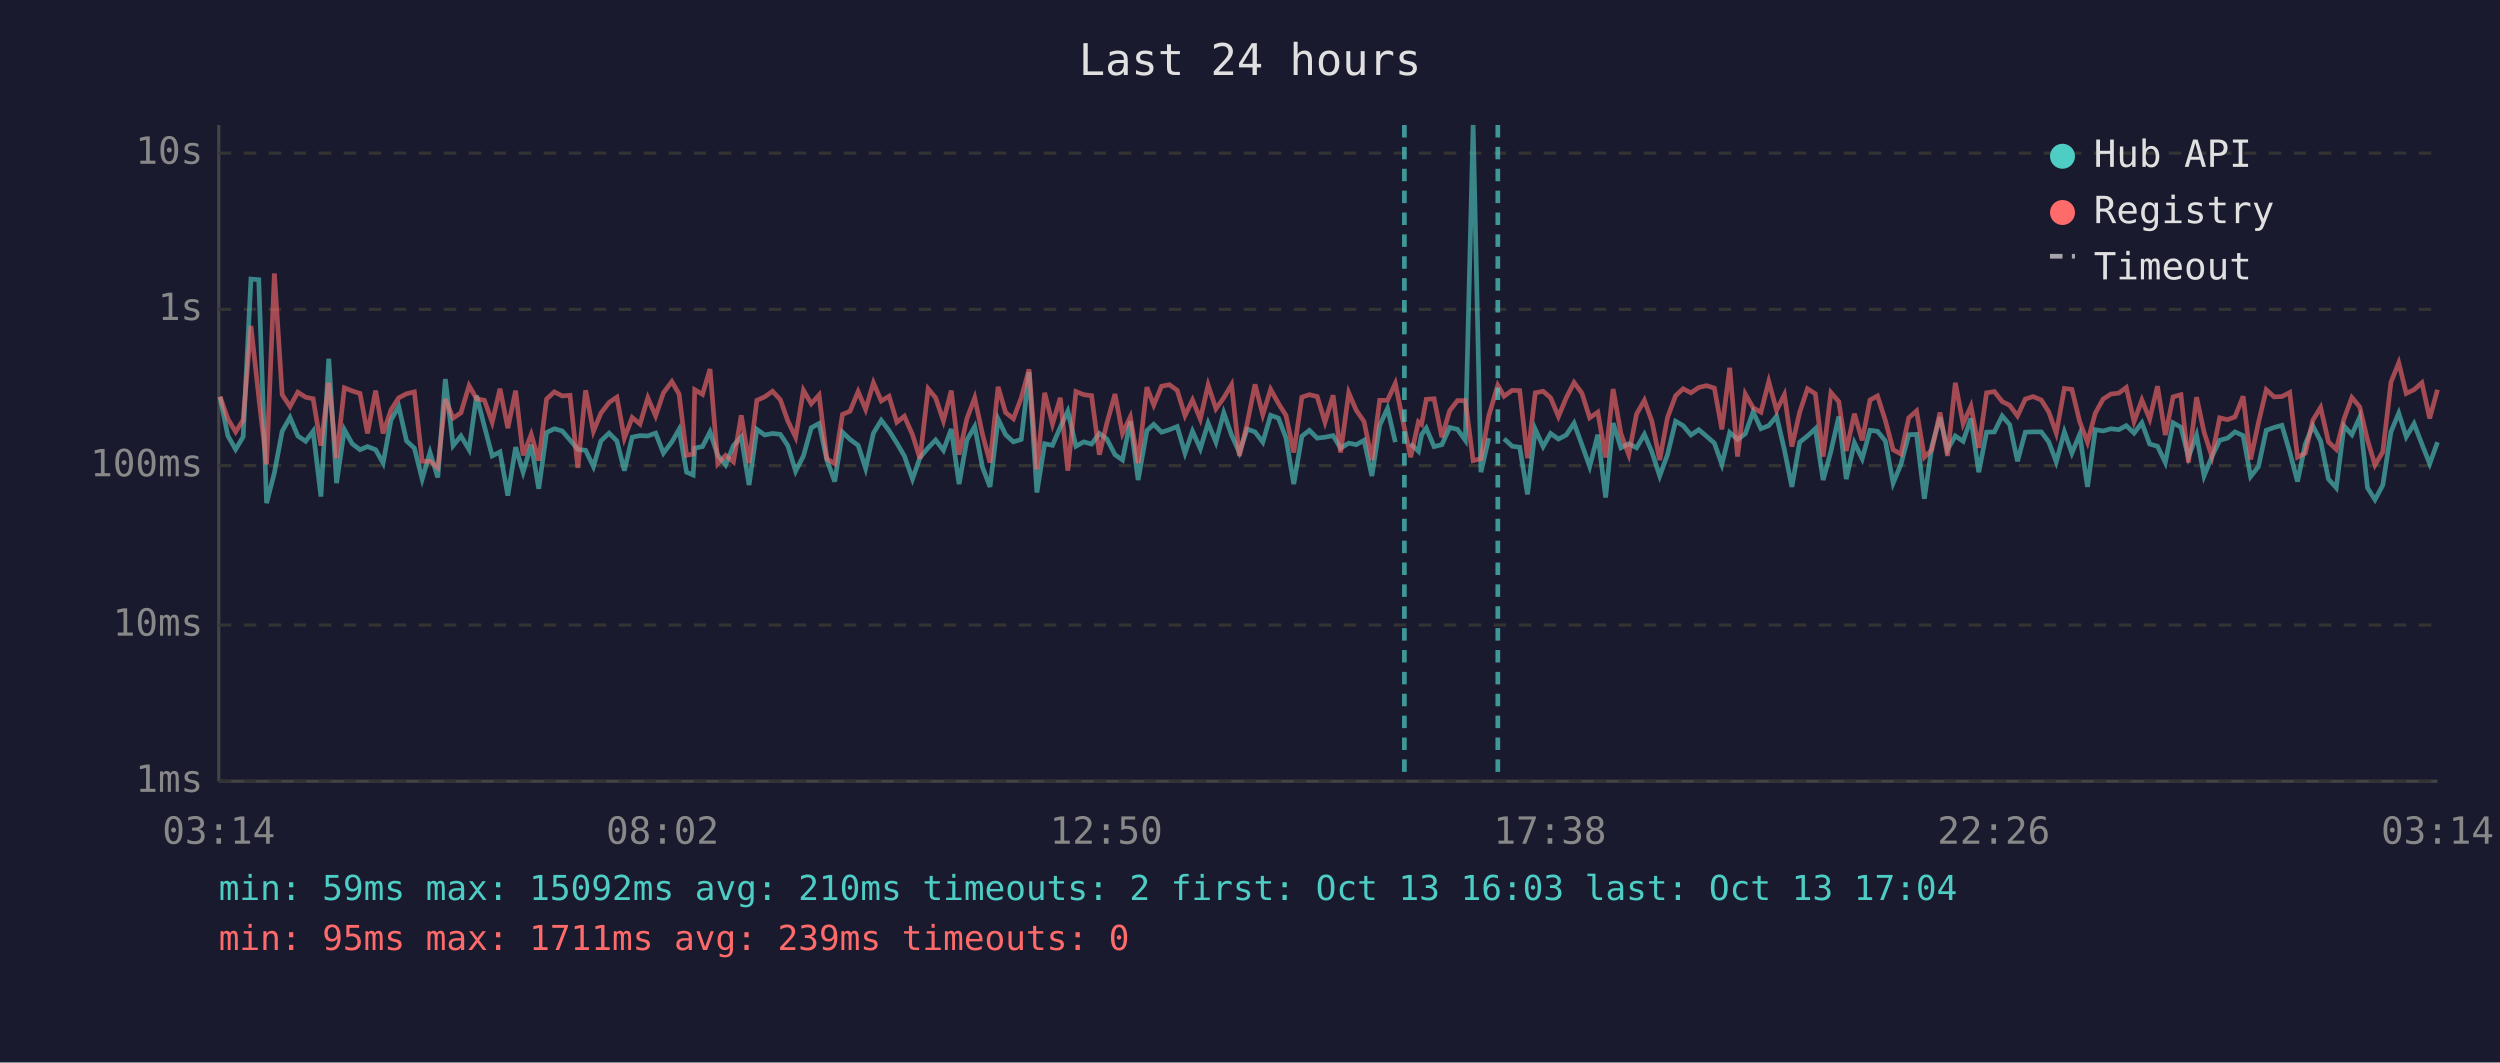
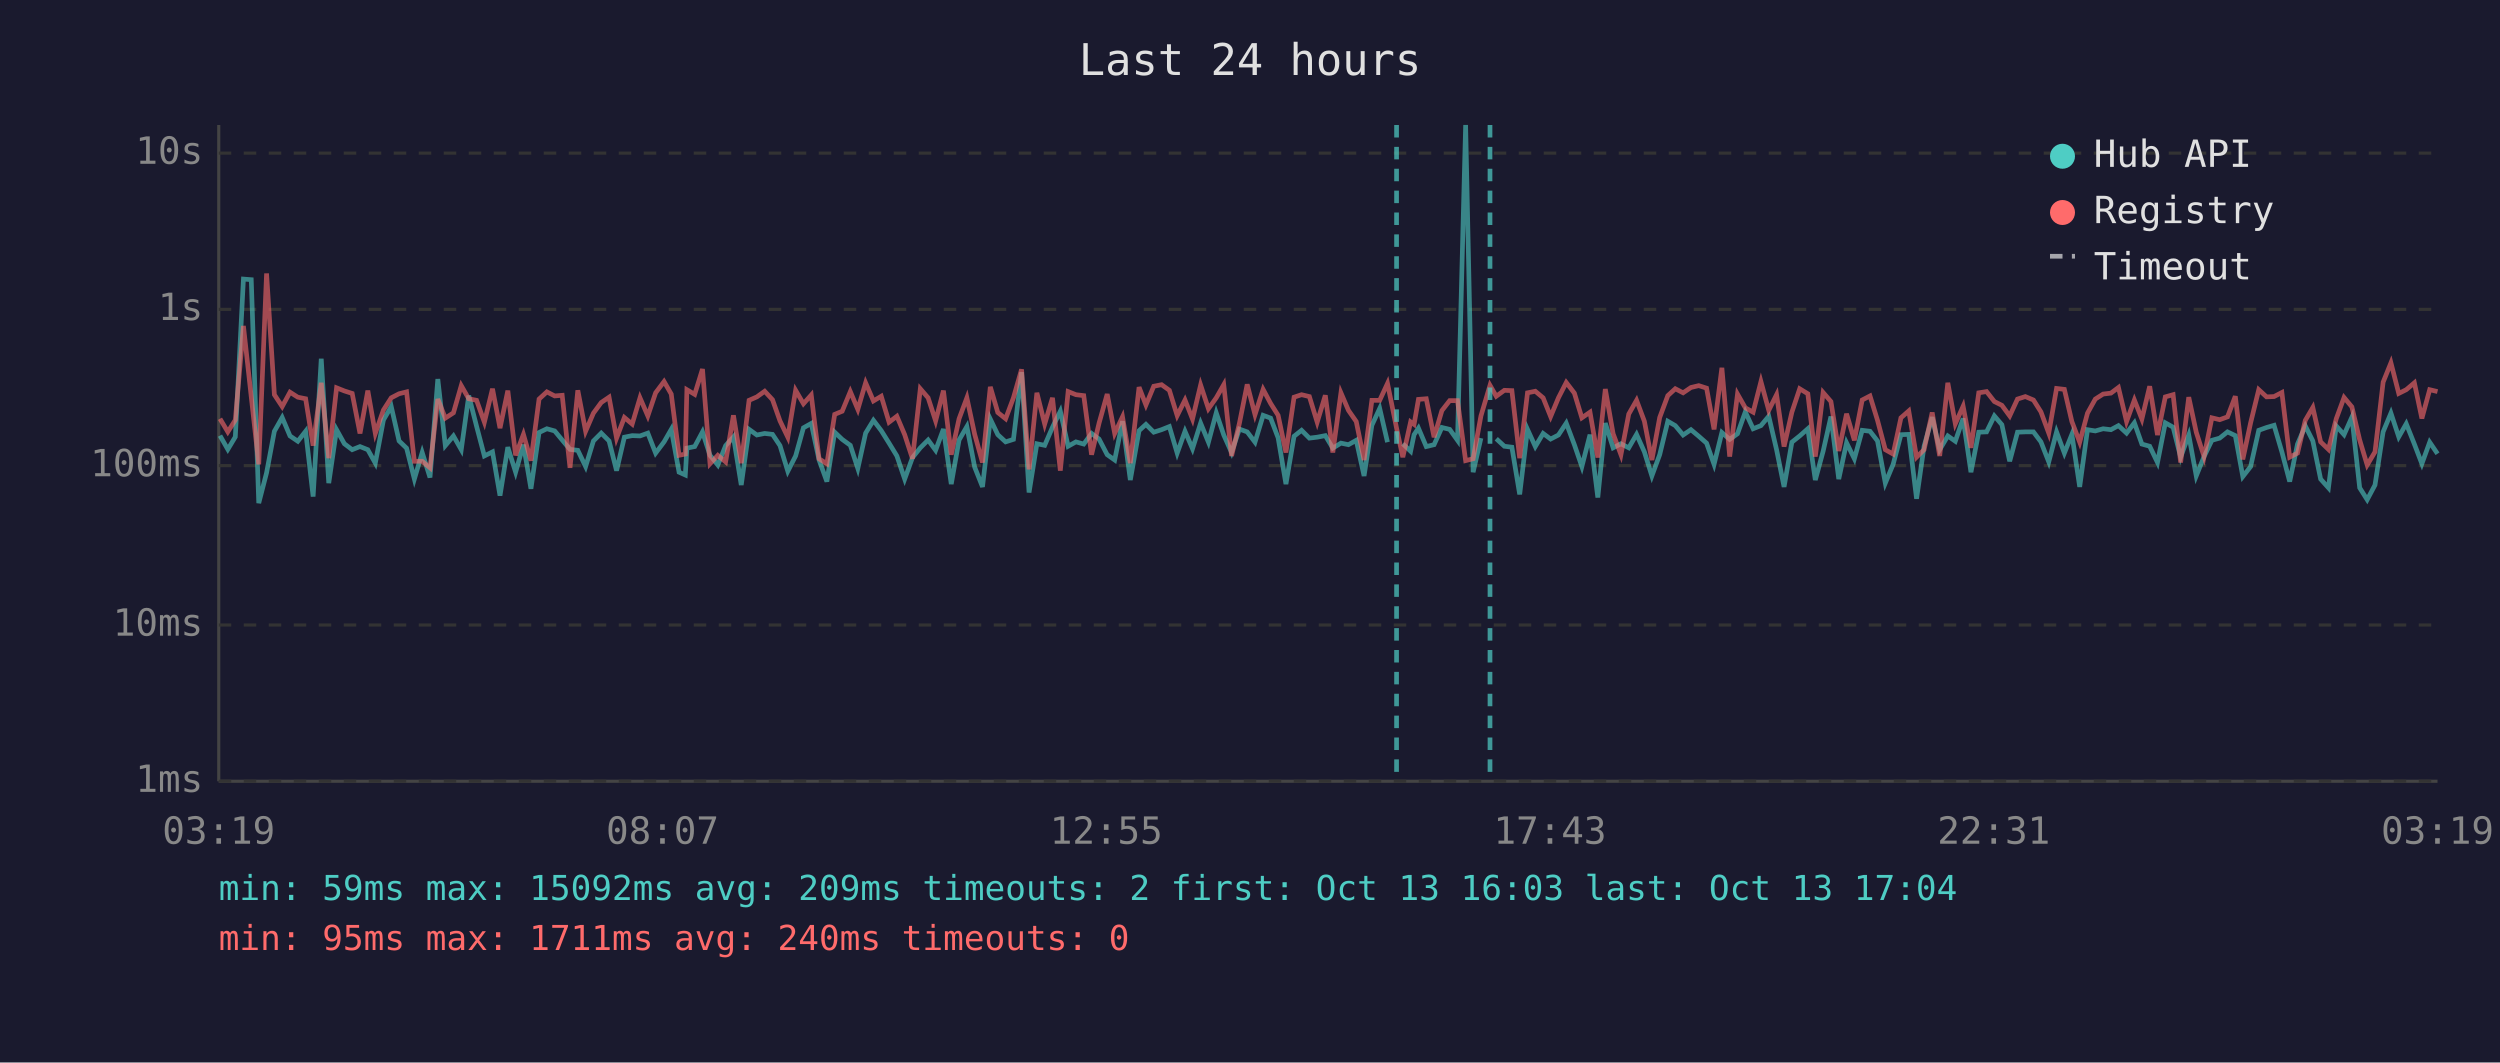
<svg xmlns="http://www.w3.org/2000/svg" viewBox="0 0 800 340" font-family="monospace" font-size="12">
  <rect width="800" height="340" fill="#1a1a2e" />
  <text x="400" y="24" fill="#e0e0e0" font-size="14" text-anchor="middle">Last 24 hours</text>
  <line x1="70" y1="40" x2="70" y2="250" stroke="#444" stroke-width="1" />
  <line x1="70" y1="250" x2="780" y2="250" stroke="#444" stroke-width="1" />
  <line x1="70" y1="250" x2="780" y2="250" stroke="#333" stroke-width="1" stroke-dasharray="4" />
  <text x="65" y="250" fill="#888" text-anchor="end" dominant-baseline="middle">1ms</text>
  <line x1="70" y1="200" x2="780" y2="200" stroke="#333" stroke-width="1" stroke-dasharray="4" />
  <text x="65" y="200" fill="#888" text-anchor="end" dominant-baseline="middle">10ms</text>
  <line x1="70" y1="149" x2="780" y2="149" stroke="#333" stroke-width="1" stroke-dasharray="4" />
  <text x="65" y="149" fill="#888" text-anchor="end" dominant-baseline="middle">100ms</text>
  <line x1="70" y1="99" x2="780" y2="99" stroke="#333" stroke-width="1" stroke-dasharray="4" />
  <text x="65" y="99" fill="#888" text-anchor="end" dominant-baseline="middle">1s</text>
  <line x1="70" y1="49" x2="780" y2="49" stroke="#333" stroke-width="1" stroke-dasharray="4" />
  <text x="65" y="49" fill="#888" text-anchor="end" dominant-baseline="middle">10s</text>
-   <text x="70" y="270" fill="#888" text-anchor="middle">03:14</text>
-   <text x="212" y="270" fill="#888" text-anchor="middle">08:02</text>
-   <text x="354" y="270" fill="#888" text-anchor="middle">12:50</text>
-   <text x="496" y="270" fill="#888" text-anchor="middle">17:38</text>
-   <text x="638" y="270" fill="#888" text-anchor="middle">22:26</text>
-   <text x="780" y="270" fill="#888" text-anchor="middle">03:14</text>
-   <polyline points="70.4,127.0 72.9,139.4 75.4,143.8 77.8,139.8 80.3,89.3 82.8,89.5 85.3,161.0 87.8,151.3 90.3,138.0 92.8,133.6 95.3,139.5 97.8,141.2 100.2,138.0 102.7,158.9 105.2,114.8 107.7,154.6 110.2,137.5 112.7,142.0 115.2,143.9 117.6,142.9 120.2,143.9 122.6,148.2 125.1,134.4 127.6,130.1 130.1,141.1 132.6,143.4 135.1,153.3 137.6,144.8 140.1,152.8 142.5,121.3 145.0,142.6 147.5,139.5 150.1,143.9 152.5,126.6 155.0,136.4 157.5,145.9 160.0,144.6 162.5,158.6 165.0,143.1 167.4,151.1 170.0,142.3 172.4,156.4 174.9,138.4 177.4,137.2 179.9,137.9 182.4,140.8 184.9,143.8 187.4,144.1 189.9,149.3 192.3,141.1 194.9,138.6 197.4,141.1 199.8,150.6 202.3,139.9 204.8,139.4 207.3,139.5 209.8,138.6 212.3,145.0 215.0,141.4 217.3,137.4 219.7,151.1 221.8,152.0 222.3,143.4 224.8,142.9 227.2,138.2 229.7,145.7 232.2,148.8 234.7,142.6 237.2,139.8 239.7,155.2 242.2,137.4 244.7,139.2 247.2,138.7 249.7,139.0 252.1,142.6 254.6,150.8 257.1,145.9 259.6,136.9 262.1,135.5 264.6,147.2 267.1,154.1 269.6,138.3 272.0,140.6 274.6,142.5 277.0,149.9 279.5,138.6 282.0,134.5 284.5,137.8 287.0,141.8 289.4,145.9 292.0,153.3 294.4,146.4 297.0,143.3 299.4,140.8 301.9,144.1 304.4,137.3 306.9,154.9 309.4,140.8 311.9,136.5 314.4,149.5 316.8,155.8 319.4,134.1 321.8,139.1 324.3,141.4 326.8,140.6 329.3,119.1 331.8,157.6 334.3,142.0 336.8,142.5 339.3,136.7 341.7,131.6 344.3,142.8 346.8,141.4 349.3,142.1 351.8,138.7 354.2,140.5 356.8,145.5 359.2,147.2 361.7,134.8 364.2,153.6 367.0,137.8 369.2,135.8 371.7,138.3 374.2,137.5 376.7,136.5 379.2,145.0 381.6,138.0 384.1,143.6 386.6,135.4 389.1,141.5 391.6,132.1 394.1,139.2 396.6,144.8 399.1,137.3 401.6,138.2 404.1,141.5 406.6,132.9 409.1,133.8 411.5,140.1 414.0,154.9 416.6,139.6 419.0,137.7 421.5,140.2 424.0,139.9 426.6,139.4 429.0,143.4 431.6,141.8 434.0,142.3 436.5,140.9 439.0,152.3 441.5,136.1 444.0,130.7 446.5,141.5" fill="none" stroke="#4ecdc4" stroke-width="1.5" opacity="0.6" />
-   <polyline points="451.4,142.0 453.9,144.4 454.9,139.1 456.4,137.0 458.9,142.9 461.4,142.3 463.9,136.8 466.4,137.4 468.9,140.9 471.4,40.0 473.9,151.1 476.4,140.2" fill="none" stroke="#4ecdc4" stroke-width="1.5" opacity="0.6" />
-   <polyline points="481.3,140.4 483.9,142.8 486.3,143.1 488.8,158.2 491.3,137.4 493.8,142.9 496.2,138.7 498.7,140.5 501.2,139.2 503.7,135.4 506.2,142.3 508.7,149.3 511.3,139.1 513.8,159.2 516.2,135.4 518.7,143.3 521.2,142.0 523.7,143.3 526.2,139.0 528.6,144.6 531.1,152.3 533.6,145.5 536.2,134.8 538.6,136.2 541.1,139.2 543.6,137.5 546.1,139.6 548.6,141.8 551.0,148.6 553.5,138.4 556.0,140.6 558.5,138.8 561.0,131.8 563.5,137.2 566.0,136.2 568.5,133.2 571.0,143.9 573.4,155.8 575.9,141.5 578.4,139.5 580.9,137.2 583.4,153.6 585.9,144.4 588.4,133.3 590.8,153.3 593.4,141.7 595.9,146.8 598.4,137.7 600.8,138.0 603.3,141.1 605.8,154.6 608.3,148.6 610.8,139.1 613.3,139.0 615.8,159.6 618.2,142.8 620.8,133.5 623.2,143.9 625.7,139.5 628.2,141.2 630.7,133.9 633.2,151.1 635.7,138.3 638.2,138.2 640.7,133.1 643.1,135.9 645.6,147.6 648.1,138.3 650.6,138.2 653.2,138.2 655.6,141.4 658.0,147.8 660.6,138.2 663.0,145.0 665.5,139.0 668.0,155.8 670.5,137.5 673.0,137.9 675.5,137.2 678.0,137.5 680.4,136.2 682.9,138.6 685.4,135.3 687.9,142.1 690.4,142.8 692.9,148.0 695.4,135.3 697.9,136.7 700.3,146.3 702.9,139.2 705.3,152.3 707.8,146.1 710.3,140.9 712.8,140.2 715.2,138.2 717.8,139.4 720.2,152.5 722.7,149.3 725.2,137.7 727.7,136.8 730.2,136.1 732.7,144.6 735.2,154.1 737.7,142.1 740.1,136.3 742.6,141.1 745.1,153.3 747.6,156.1 750.1,136.3 752.6,139.1 755.1,133.5 757.6,156.1 760.0,159.9 762.5,155.2 765.1,138.2 767.6,132.2 770.0,139.8 772.5,135.6 775.0,142.1 777.5,148.4 780.0,141.5" fill="none" stroke="#4ecdc4" stroke-width="1.5" opacity="0.6" />
-   <polyline points="70.4,126.9 72.9,134.0 75.4,138.2 77.8,134.4 80.3,104.3 82.8,127.0 85.3,148.6 87.8,87.5 90.3,126.3 92.8,130.1 95.3,125.5 97.8,127.1 100.2,127.6 102.7,142.6 105.2,122.5 107.7,146.6 110.2,124.1 112.7,125.1 115.2,125.9 117.6,138.7 120.2,125.0 122.6,138.7 125.1,131.2 127.6,127.3 130.1,126.0 132.6,125.4 135.1,147.6 137.6,147.6 140.1,149.7 142.5,127.7 145.0,133.8 147.5,132.1 150.1,123.4 152.5,127.6 155.0,128.1 157.5,135.1 160.0,124.4 162.5,137.0 165.0,125.0 167.4,145.7 170.0,139.0 172.4,147.4 174.9,127.7 177.4,125.4 179.9,126.7 182.4,126.5 184.9,149.7 187.4,124.9 189.9,138.0 192.3,132.2 194.9,128.8 197.4,127.1 199.8,140.2 202.3,133.6 204.8,135.7 207.3,127.3 209.8,133.1 212.3,125.7 215.0,122.1 217.3,126.1 219.7,145.7 221.8,145.3 222.3,124.7 224.8,126.2 227.2,118.1 229.7,148.4 232.2,145.7 234.7,147.8 237.2,132.9 239.7,148.2 242.2,128.1 244.7,127.0 247.2,125.2 249.7,127.9 252.1,134.7 254.6,139.9 257.1,124.9 259.6,129.2 262.1,126.4 264.6,146.8 267.1,148.4 269.6,132.6 272.0,131.6 274.6,125.3 277.0,131.0 279.5,122.5 282.0,128.3 284.5,126.8 287.0,135.1 289.4,133.2 292.0,139.1 294.4,146.8 297.0,124.4 299.4,127.3 301.9,134.7 304.4,125.0 306.9,145.5 309.4,134.0 311.9,127.3 314.4,139.0 316.8,148.0 319.4,123.8 321.8,132.0 324.3,134.0 326.8,127.3 329.3,118.2 331.8,150.2 334.3,125.7 336.8,135.7 339.3,127.3 341.7,150.6 344.3,125.3 346.8,126.3 349.3,126.6 351.8,145.5 354.2,135.4 356.8,126.1 359.2,138.7 361.7,133.4 364.2,148.2 367.0,123.9 369.2,129.6 371.7,123.6 374.2,123.1 376.7,124.9 379.2,133.0 381.6,128.0 384.1,134.1 386.6,123.2 389.1,130.8 391.6,127.3 394.1,123.1 396.6,145.9 399.1,135.5 401.6,123.0 404.1,132.7 406.6,124.6 409.1,129.1 411.5,132.9 414.0,144.8 416.6,127.1 419.0,126.3 421.5,126.9 424.0,135.1 426.6,126.5 429.0,144.8 431.6,125.7 434.0,131.3 436.5,134.9 439.0,147.2 441.5,128.1 444.0,128.1 446.5,122.7 449.4,137.0 451.4,146.3 453.9,135.0 454.9,135.8 456.4,127.8 458.9,127.6 461.4,139.9 463.9,131.4 466.4,128.2 468.9,128.2 471.4,147.4 473.9,146.8 476.4,133.1 479.3,123.3 481.3,126.8 483.9,124.9 486.3,125.0 488.8,146.6 491.3,125.7 493.8,125.2 496.2,127.3 498.7,133.3 501.2,127.3 503.7,122.4 506.2,125.8 508.7,133.7 511.3,131.9 513.8,146.4 516.2,124.5 518.7,138.8 521.2,145.5 523.7,132.5 526.2,128.1 528.6,134.8 531.1,147.2 533.6,133.6 536.2,126.6 538.6,124.4 541.1,125.7 543.6,124.0 546.1,123.4 548.6,124.2 551.0,137.4 553.5,117.7 556.0,146.1 558.5,126.1 561.0,130.5 563.5,131.9 566.0,122.1 568.5,131.3 571.0,126.3 573.4,142.9 575.9,131.9 578.4,124.4 580.9,126.0 583.4,146.1 585.9,125.6 588.4,128.5 590.8,144.3 593.4,132.4 595.9,140.9 598.4,128.0 600.8,126.7 603.3,134.5 605.8,143.9 608.3,145.3 610.8,133.7 613.3,131.5 615.8,146.3 618.2,143.9 620.8,132.0 623.2,145.9 625.7,122.5 628.2,135.6 630.7,130.0 633.2,143.3 635.7,125.7 638.2,125.3 640.7,128.5 643.1,129.7 645.6,133.1 648.1,127.7 650.6,126.9 653.2,128.0 655.6,131.8 658.0,138.6 660.6,124.3 663.0,124.6 665.5,134.9 668.0,141.5 670.5,132.2 673.0,127.7 675.5,126.1 678.0,125.8 680.4,124.0 682.9,134.9 685.4,128.0 687.9,134.1 690.4,123.6 692.9,139.2 695.4,127.0 697.9,126.3 700.3,148.0 702.9,127.1 705.3,138.3 707.8,146.1 710.3,133.7 712.8,134.3 715.2,133.4 717.8,126.8 720.2,147.0 722.7,135.3 725.2,124.7 727.7,127.0 730.2,126.9 732.7,125.6 735.2,146.3 737.7,145.0 740.1,134.5 742.6,130.4 745.1,141.4 747.6,143.8 750.1,134.0 752.6,127.2 755.1,130.2 757.6,140.8 760.0,148.8 762.5,144.6 765.1,122.3 767.6,116.1 770.0,125.9 772.5,124.7 775.0,122.5 777.5,133.9 780.0,124.7" fill="none" stroke="#ff6b6b" stroke-width="1.5" opacity="0.6" />
-   <line x1="449.4" y1="40" x2="449.4" y2="250" stroke="#4ecdc4" stroke-width="1.5" stroke-dasharray="4,3" opacity="0.7" />
-   <line x1="479.3" y1="40" x2="479.3" y2="250" stroke="#4ecdc4" stroke-width="1.5" stroke-dasharray="4,3" opacity="0.7" />
+   <text x="70" y="270" fill="#888" text-anchor="middle">03:19</text>
+   <text x="212" y="270" fill="#888" text-anchor="middle">08:07</text>
+   <text x="354" y="270" fill="#888" text-anchor="middle">12:55</text>
+   <text x="496" y="270" fill="#888" text-anchor="middle">17:43</text>
+   <text x="638" y="270" fill="#888" text-anchor="middle">22:31</text>
+   <text x="780" y="270" fill="#888" text-anchor="middle">03:19</text>
+   <polyline points="70.4,139.4 72.9,143.8 75.3,139.8 77.9,89.3 80.4,89.5 82.8,161.0 85.3,151.3 87.8,138.0 90.3,133.6 92.8,139.5 95.3,141.2 97.8,138.0 100.2,158.9 102.8,114.8 105.2,154.6 107.7,137.5 110.2,142.0 112.7,143.9 115.2,142.9 117.7,143.9 120.1,148.2 122.7,134.4 125.2,130.1 127.7,141.1 130.1,143.4 132.6,153.3 135.1,144.8 137.6,152.8 140.1,121.3 142.5,142.6 145.1,139.5 147.6,143.9 150.0,126.6 152.5,136.4 155.0,145.9 157.6,144.6 160.0,158.6 162.5,143.1 165.0,151.1 167.5,142.3 169.9,156.4 172.5,138.4 175.0,137.2 177.5,137.9 179.9,140.8 182.4,143.8 184.9,144.1 187.4,149.3 189.9,141.1 192.4,138.6 194.9,141.1 197.3,150.6 199.8,139.9 202.3,139.4 204.8,139.5 207.3,138.6 209.8,145.0 212.5,141.4 214.8,137.4 217.3,151.1 219.3,152.0 219.8,143.4 222.3,142.9 224.8,138.2 227.2,145.7 229.7,148.8 232.2,142.6 234.7,139.8 237.2,155.2 239.7,137.4 242.2,139.2 244.7,138.7 247.2,139.0 249.6,142.6 252.1,150.8 254.6,145.9 257.1,136.9 259.6,135.5 262.1,147.2 264.6,154.1 267.1,138.3 269.5,140.6 272.1,142.5 274.5,149.9 277.0,138.6 279.5,134.5 282.0,137.8 284.5,141.8 287.0,145.9 289.5,153.3 292.0,146.4 294.5,143.3 297.0,140.8 299.4,144.1 301.9,137.3 304.4,154.9 306.9,140.8 309.4,136.5 311.9,149.5 314.4,155.8 316.9,134.1 319.3,139.1 321.8,141.4 324.3,140.6 326.9,119.1 329.3,157.6 331.8,142.0 334.3,142.5 336.8,136.7 339.3,131.6 341.8,142.8 344.3,141.4 346.8,142.1 349.3,138.7 351.7,140.5 354.3,145.5 356.7,147.2 359.2,134.8 361.7,153.6 364.5,137.8 366.7,135.8 369.2,138.3 371.7,137.5 374.2,136.5 376.7,145.0 379.2,138.0 381.6,143.6 384.2,135.4 386.7,141.5 389.2,132.1 391.6,139.2 394.1,144.8 396.6,137.3 399.1,138.2 401.6,141.5 404.2,132.9 406.6,133.8 409.0,140.1 411.5,154.9 414.1,139.6 416.5,137.7 419.0,140.2 421.5,139.9 424.1,139.4 426.5,143.4 429.1,141.8 431.5,142.3 434.0,140.9 436.5,152.3 439.0,136.1 441.5,130.7 444.0,141.5" fill="none" stroke="#4ecdc4" stroke-width="1.5" opacity="0.6" />
+   <polyline points="448.9,142.0 451.4,144.4 452.5,139.1 453.9,137.0 456.4,142.9 458.9,142.3 461.4,136.8 463.9,137.4 466.4,140.9 469.0,40.0 471.4,151.1 473.9,140.2" fill="none" stroke="#4ecdc4" stroke-width="1.5" opacity="0.6" />
+   <polyline points="478.8,140.4 481.4,142.8 483.8,143.1 486.3,158.2 488.8,137.4 491.3,142.9 493.8,138.7 496.2,140.5 498.7,139.2 501.2,135.4 503.8,142.3 506.2,149.3 508.8,139.1 511.3,159.2 513.7,135.4 516.2,143.3 518.7,142.0 521.2,143.3 523.7,139.0 526.2,144.6 528.6,152.3 531.1,145.5 533.7,134.8 536.1,136.2 538.6,139.2 541.1,137.5 543.6,139.6 546.1,141.8 548.5,148.6 551.0,138.4 553.5,140.6 556.0,138.8 558.5,131.8 561.0,137.2 563.5,136.2 566.0,133.2 568.5,143.9 570.9,155.8 573.4,141.5 575.9,139.5 578.5,137.2 580.9,153.6 583.4,144.4 585.9,133.3 588.4,153.3 590.9,141.7 593.4,146.8 595.9,137.7 598.4,138.0 600.8,141.1 603.3,154.6 605.8,148.6 608.3,139.1 610.8,139.0 613.3,159.6 615.7,142.8 618.3,133.5 620.7,143.9 623.3,139.5 625.7,141.2 628.2,133.9 630.7,151.1 633.2,138.3 635.7,138.2 638.2,133.1 640.6,135.9 643.1,147.6 645.6,138.3 648.1,138.2 650.7,138.2 653.1,141.4 655.6,147.8 658.1,138.2 660.6,145.0 663.0,139.0 665.5,155.8 668.0,137.5 670.5,137.9 673.0,137.2 675.5,137.5 677.9,136.2 680.5,138.6 683.0,135.3 685.4,142.1 687.9,142.8 690.4,148.0 692.9,135.3 695.4,136.7 697.8,146.3 700.4,139.2 702.8,152.3 705.3,146.1 707.8,140.9 710.3,140.2 712.8,138.2 715.3,139.4 717.7,152.5 720.2,149.3 722.8,137.7 725.3,136.8 727.7,136.1 730.2,144.6 732.7,154.1 735.2,142.1 737.7,136.3 740.1,141.1 742.6,153.3 745.1,156.1 747.6,136.3 750.1,139.1 752.6,133.5 755.1,156.1 757.5,159.9 760.0,155.2 762.6,138.2 765.1,132.2 767.6,139.8 770.0,135.6 772.6,142.1 775.0,148.4 777.5,141.5 780.0,145.2" fill="none" stroke="#4ecdc4" stroke-width="1.5" opacity="0.6" />
+   <polyline points="70.4,134.0 72.9,138.2 75.3,134.4 77.9,104.3 80.4,127.0 82.8,148.6 85.3,87.5 87.8,126.3 90.3,130.1 92.8,125.5 95.3,127.1 97.8,127.6 100.2,142.6 102.8,122.5 105.2,146.6 107.7,124.1 110.2,125.1 112.7,125.9 115.2,138.7 117.7,125.0 120.1,138.7 122.7,131.2 125.2,127.3 127.7,126.0 130.1,125.4 132.6,147.6 135.1,147.6 137.6,149.7 140.1,127.7 142.5,133.8 145.1,132.1 147.6,123.4 150.0,127.6 152.5,128.1 155.0,135.1 157.6,124.4 160.0,137.0 162.5,125.0 165.0,145.7 167.5,139.0 169.9,147.4 172.5,127.7 175.0,125.4 177.5,126.7 179.9,126.5 182.4,149.7 184.9,124.9 187.4,138.0 189.9,132.2 192.4,128.8 194.9,127.1 197.3,140.2 199.8,133.6 202.3,135.7 204.8,127.3 207.3,133.1 209.8,125.7 212.5,122.1 214.8,126.1 217.3,145.7 219.3,145.3 219.8,124.7 222.3,126.2 224.8,118.1 227.2,148.4 229.7,145.7 232.2,147.8 234.7,132.9 237.2,148.2 239.7,128.1 242.2,127.0 244.7,125.2 247.2,127.9 249.6,134.7 252.1,139.9 254.6,124.9 257.1,129.2 259.6,126.4 262.1,146.8 264.6,148.4 267.1,132.6 269.5,131.6 272.1,125.3 274.5,131.0 277.0,122.5 279.5,128.3 282.0,126.8 284.5,135.1 287.0,133.2 289.5,139.1 292.0,146.8 294.5,124.4 297.0,127.3 299.4,134.7 301.9,125.0 304.4,145.5 306.9,134.0 309.4,127.3 311.9,139.0 314.4,148.0 316.9,123.8 319.3,132.0 321.8,134.0 324.3,127.3 326.9,118.2 329.3,150.2 331.8,125.7 334.3,135.7 336.8,127.3 339.3,150.6 341.8,125.3 344.3,126.3 346.8,126.6 349.3,145.5 351.7,135.4 354.3,126.1 356.7,138.7 359.2,133.4 361.7,148.2 364.5,123.9 366.7,129.6 369.2,123.6 371.7,123.1 374.2,124.9 376.7,133.0 379.2,128.0 381.6,134.1 384.2,123.2 386.7,130.8 389.2,127.3 391.6,123.1 394.1,145.9 396.6,135.5 399.1,123.0 401.6,132.7 404.2,124.6 406.6,129.1 409.0,132.9 411.5,144.8 414.1,127.1 416.5,126.3 419.0,126.9 421.5,135.1 424.1,126.5 426.5,144.8 429.1,125.7 431.5,131.3 434.0,134.9 436.5,147.2 439.0,128.1 441.5,128.1 444.0,122.7 446.9,137.0 448.9,146.3 451.4,135.0 452.5,135.8 453.9,127.8 456.4,127.6 458.9,139.9 461.4,131.4 463.9,128.2 466.4,128.2 469.0,147.4 471.4,146.8 473.9,133.1 476.8,123.3 478.8,126.8 481.4,124.9 483.8,125.0 486.3,146.6 488.8,125.7 491.3,125.2 493.8,127.3 496.2,133.3 498.7,127.3 501.2,122.4 503.8,125.8 506.2,133.7 508.8,131.9 511.3,146.4 513.7,124.5 516.2,138.8 518.7,145.5 521.2,132.5 523.7,128.1 526.2,134.8 528.6,147.2 531.1,133.6 533.7,126.6 536.1,124.4 538.6,125.7 541.1,124.0 543.6,123.4 546.1,124.2 548.5,137.4 551.0,117.7 553.5,146.1 556.0,126.1 558.5,130.5 561.0,131.9 563.5,122.1 566.0,131.3 568.5,126.3 570.9,142.9 573.4,131.9 575.9,124.4 578.5,126.0 580.9,146.1 583.4,125.6 585.9,128.5 588.4,144.3 590.9,132.4 593.4,140.9 595.9,128.0 598.4,126.7 600.8,134.5 603.3,143.9 605.8,145.3 608.3,133.7 610.8,131.5 613.3,146.3 615.7,143.9 618.3,132.0 620.7,145.9 623.3,122.5 625.7,135.6 628.2,130.0 630.7,143.3 633.2,125.7 635.7,125.3 638.2,128.5 640.6,129.7 643.1,133.1 645.6,127.7 648.1,126.9 650.7,128.0 653.1,131.8 655.6,138.6 658.1,124.3 660.6,124.6 663.0,134.9 665.5,141.5 668.0,132.2 670.5,127.7 673.0,126.1 675.5,125.8 677.9,124.0 680.5,134.9 683.0,128.0 685.4,134.1 687.9,123.6 690.4,139.2 692.9,127.0 695.4,126.3 697.8,148.0 700.4,127.1 702.8,138.3 705.3,146.1 707.8,133.7 710.3,134.3 712.8,133.4 715.3,126.8 717.7,147.0 720.2,135.3 722.8,124.7 725.3,127.0 727.7,126.9 730.2,125.6 732.7,146.3 735.2,145.0 737.7,134.5 740.1,130.4 742.6,141.4 745.1,143.8 747.6,134.0 750.1,127.2 752.6,130.2 755.1,140.8 757.5,148.8 760.0,144.6 762.6,122.3 765.1,116.1 767.6,125.9 770.0,124.7 772.6,122.5 775.0,133.9 777.5,124.7 780.0,125.3" fill="none" stroke="#ff6b6b" stroke-width="1.5" opacity="0.6" />
+   <line x1="446.9" y1="40" x2="446.9" y2="250" stroke="#4ecdc4" stroke-width="1.5" stroke-dasharray="4,3" opacity="0.7" />
+   <line x1="476.8" y1="40" x2="476.8" y2="250" stroke="#4ecdc4" stroke-width="1.5" stroke-dasharray="4,3" opacity="0.7" />
  <circle cx="660" cy="50" r="4" fill="#4ecdc4" />
  <text x="670" y="50" fill="#e0e0e0" dominant-baseline="middle">Hub API</text>
  <circle cx="660" cy="68" r="4" fill="#ff6b6b" />
  <text x="670" y="68" fill="#e0e0e0" dominant-baseline="middle">Registry</text>
  <line x1="656" y1="82" x2="664" y2="82" stroke="#e0e0e0" stroke-width="1.5" stroke-dasharray="4,3" opacity="0.7" />
  <text x="670" y="86" fill="#e0e0e0" dominant-baseline="middle">Timeout</text>
-   <text x="70" y="288" fill="#4ecdc4" font-size="11">min: 59ms  max: 15092ms  avg: 210ms  timeouts: 2  first: Oct 13 16:03  last: Oct 13 17:04</text>
-   <text x="70" y="304" fill="#ff6b6b" font-size="11">min: 95ms  max: 1711ms  avg: 239ms  timeouts: 0</text>
+   <text x="70" y="288" fill="#4ecdc4" font-size="11">min: 59ms  max: 15092ms  avg: 209ms  timeouts: 2  first: Oct 13 16:03  last: Oct 13 17:04</text>
+   <text x="70" y="304" fill="#ff6b6b" font-size="11">min: 95ms  max: 1711ms  avg: 240ms  timeouts: 0</text>
</svg>
